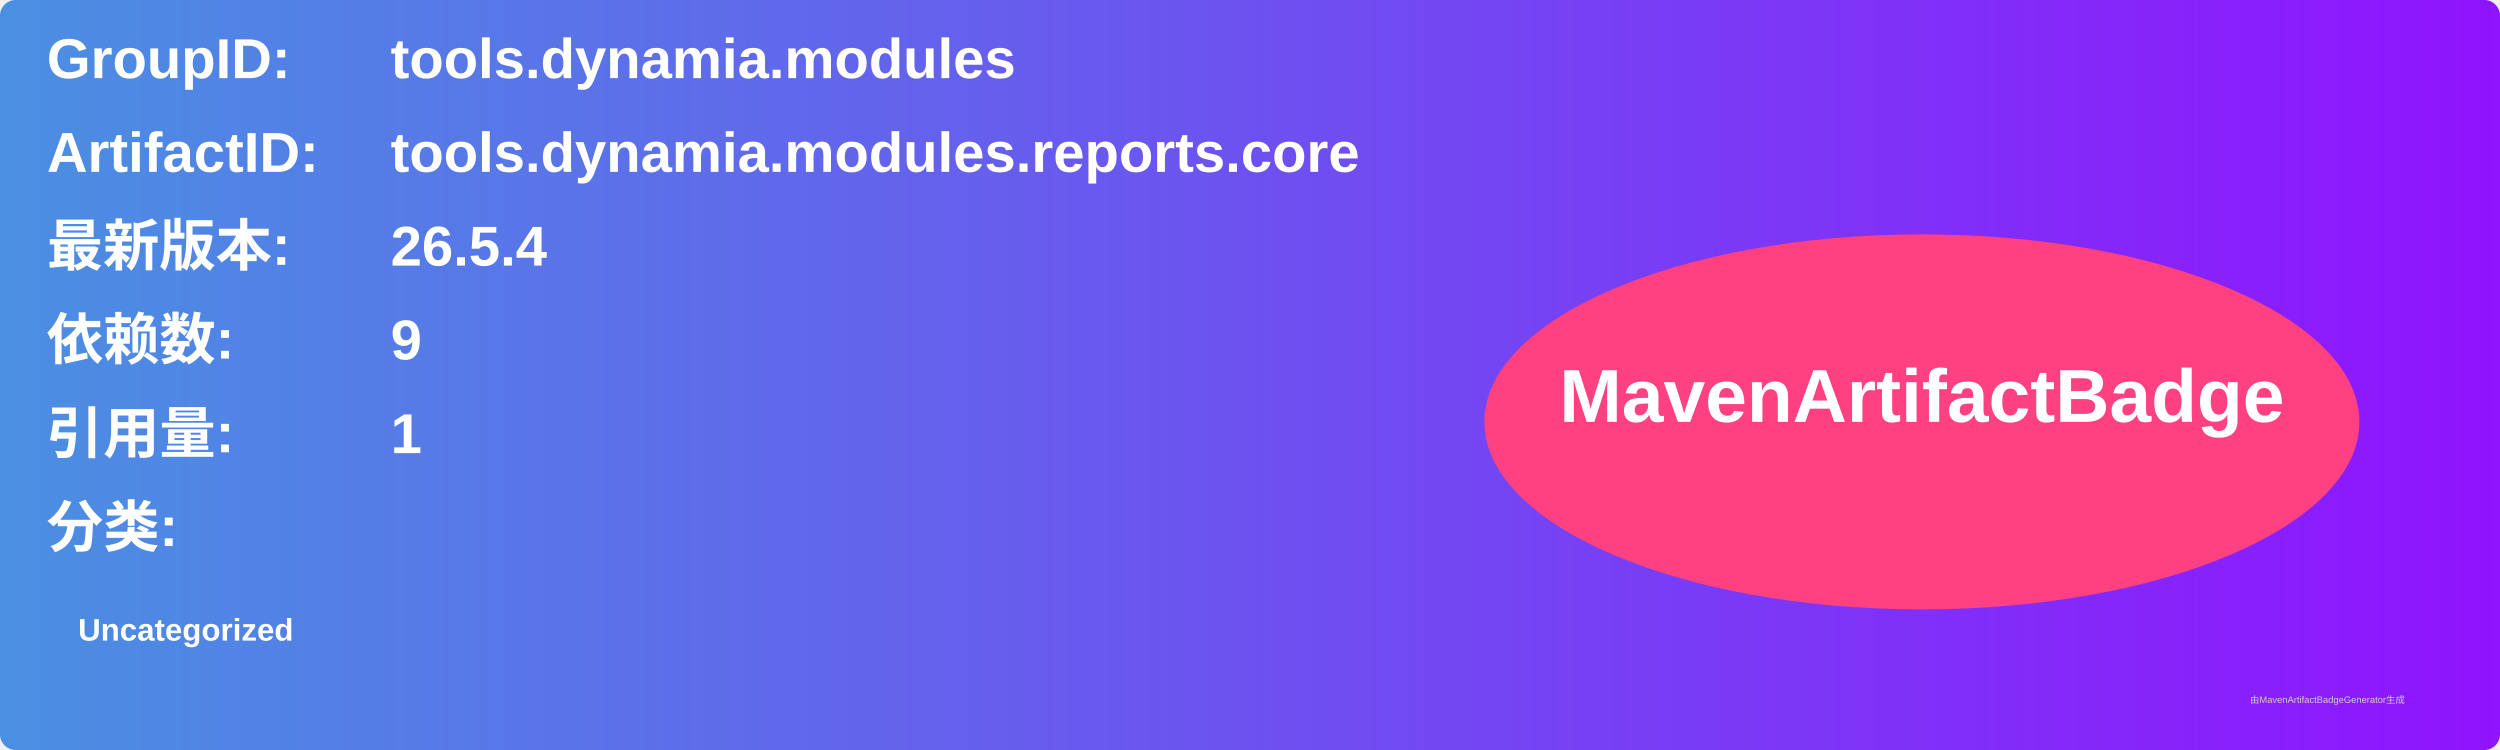
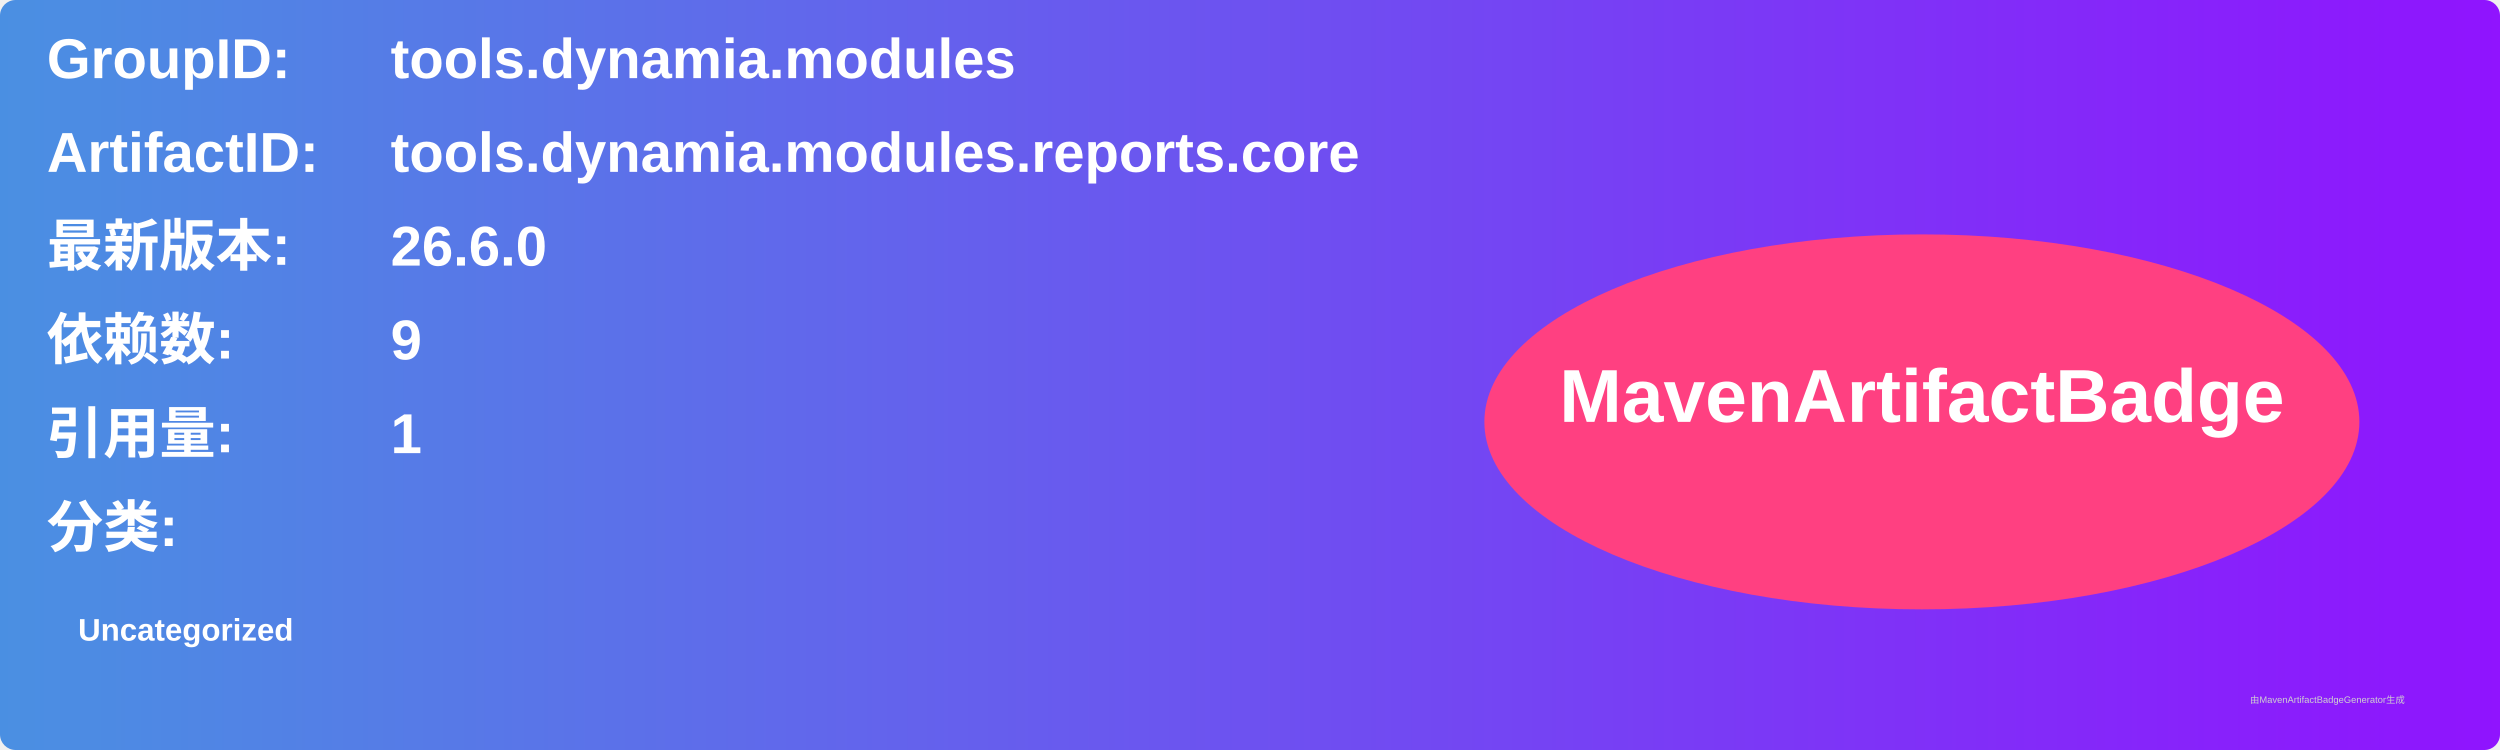
<svg xmlns="http://www.w3.org/2000/svg" width="800" height="240" viewBox="0 0 800 240">
  <linearGradient id="grad" x1="0%" y1="0%" x2="100%" y2="0%">
    <stop offset="0%" stop-color="#4a90e2" />
    <stop offset="100%" stop-color="#9013fe" />
  </linearGradient>
  <rect width="100%" height="100%" rx="5" ry="5" fill="url(#grad)" />
  <g transform="translate(15, 15)">
    <text x="0" y="10" font-family="Arial" font-size="18" fill="white" font-weight="bold" width="260">GroupID:</text>
    <text x="110" y="10" font-family="Arial" font-size="18" fill="white" font-weight="bold" width="460">tools.dynamia.modules</text>
    <text x="0" y="40" font-family="Arial" font-size="18" fill="white" font-weight="bold" width="260">ArtifactID:</text>
    <text x="110" y="40" font-family="Arial" font-size="18" fill="white" font-weight="bold" width="460">tools.dynamia.modules.reports.core</text>
    <text x="0" y="70" font-family="Arial" font-size="18" fill="white" font-weight="bold">最新版本:</text>
    <text x="110" y="70" font-family="Arial" font-size="18" fill="white" font-weight="bold">
-       <tspan font-weight="bold">26.5.4</tspan>
+       <tspan font-weight="bold">26.6.0</tspan>
    </text>
    <text x="0" y="100" font-family="Arial" font-size="18" fill="white" font-weight="bold">依赖数: </text>
    <text x="110" y="100" font-family="Arial" font-size="18" fill="white">
      <tspan font-weight="bold">9</tspan>
    </text>
    <text x="0" y="130" font-family="Arial" font-size="18" fill="white" font-weight="bold">引用量: </text>
    <text x="110" y="130" font-family="Arial" font-size="18" fill="white">
      <tspan font-weight="bold">1</tspan>
    </text>
    <text x="0" y="160" font-family="Arial" font-size="18" fill="white" font-weight="bold">分类:</text>
    <text x="10" y="190" font-family="Arial" font-size="10" fill="white">
      <tspan font-weight="bold">Uncategorized</tspan>
    </text>
    <ellipse cx="600" cy="120" rx="140" ry="60" fill="#ff4081" />
    <text x="600" y="120" text-anchor="middle" font-family="Arial" font-size="24" fill="white" font-weight="bold">MavenArtifactBadge</text>
  </g>
  <text x="720" y="225" font-family="Arial" font-size="3" fill="#d0d0d0">由MavenArtifactBadgeGenerator生成</text>
</svg>
